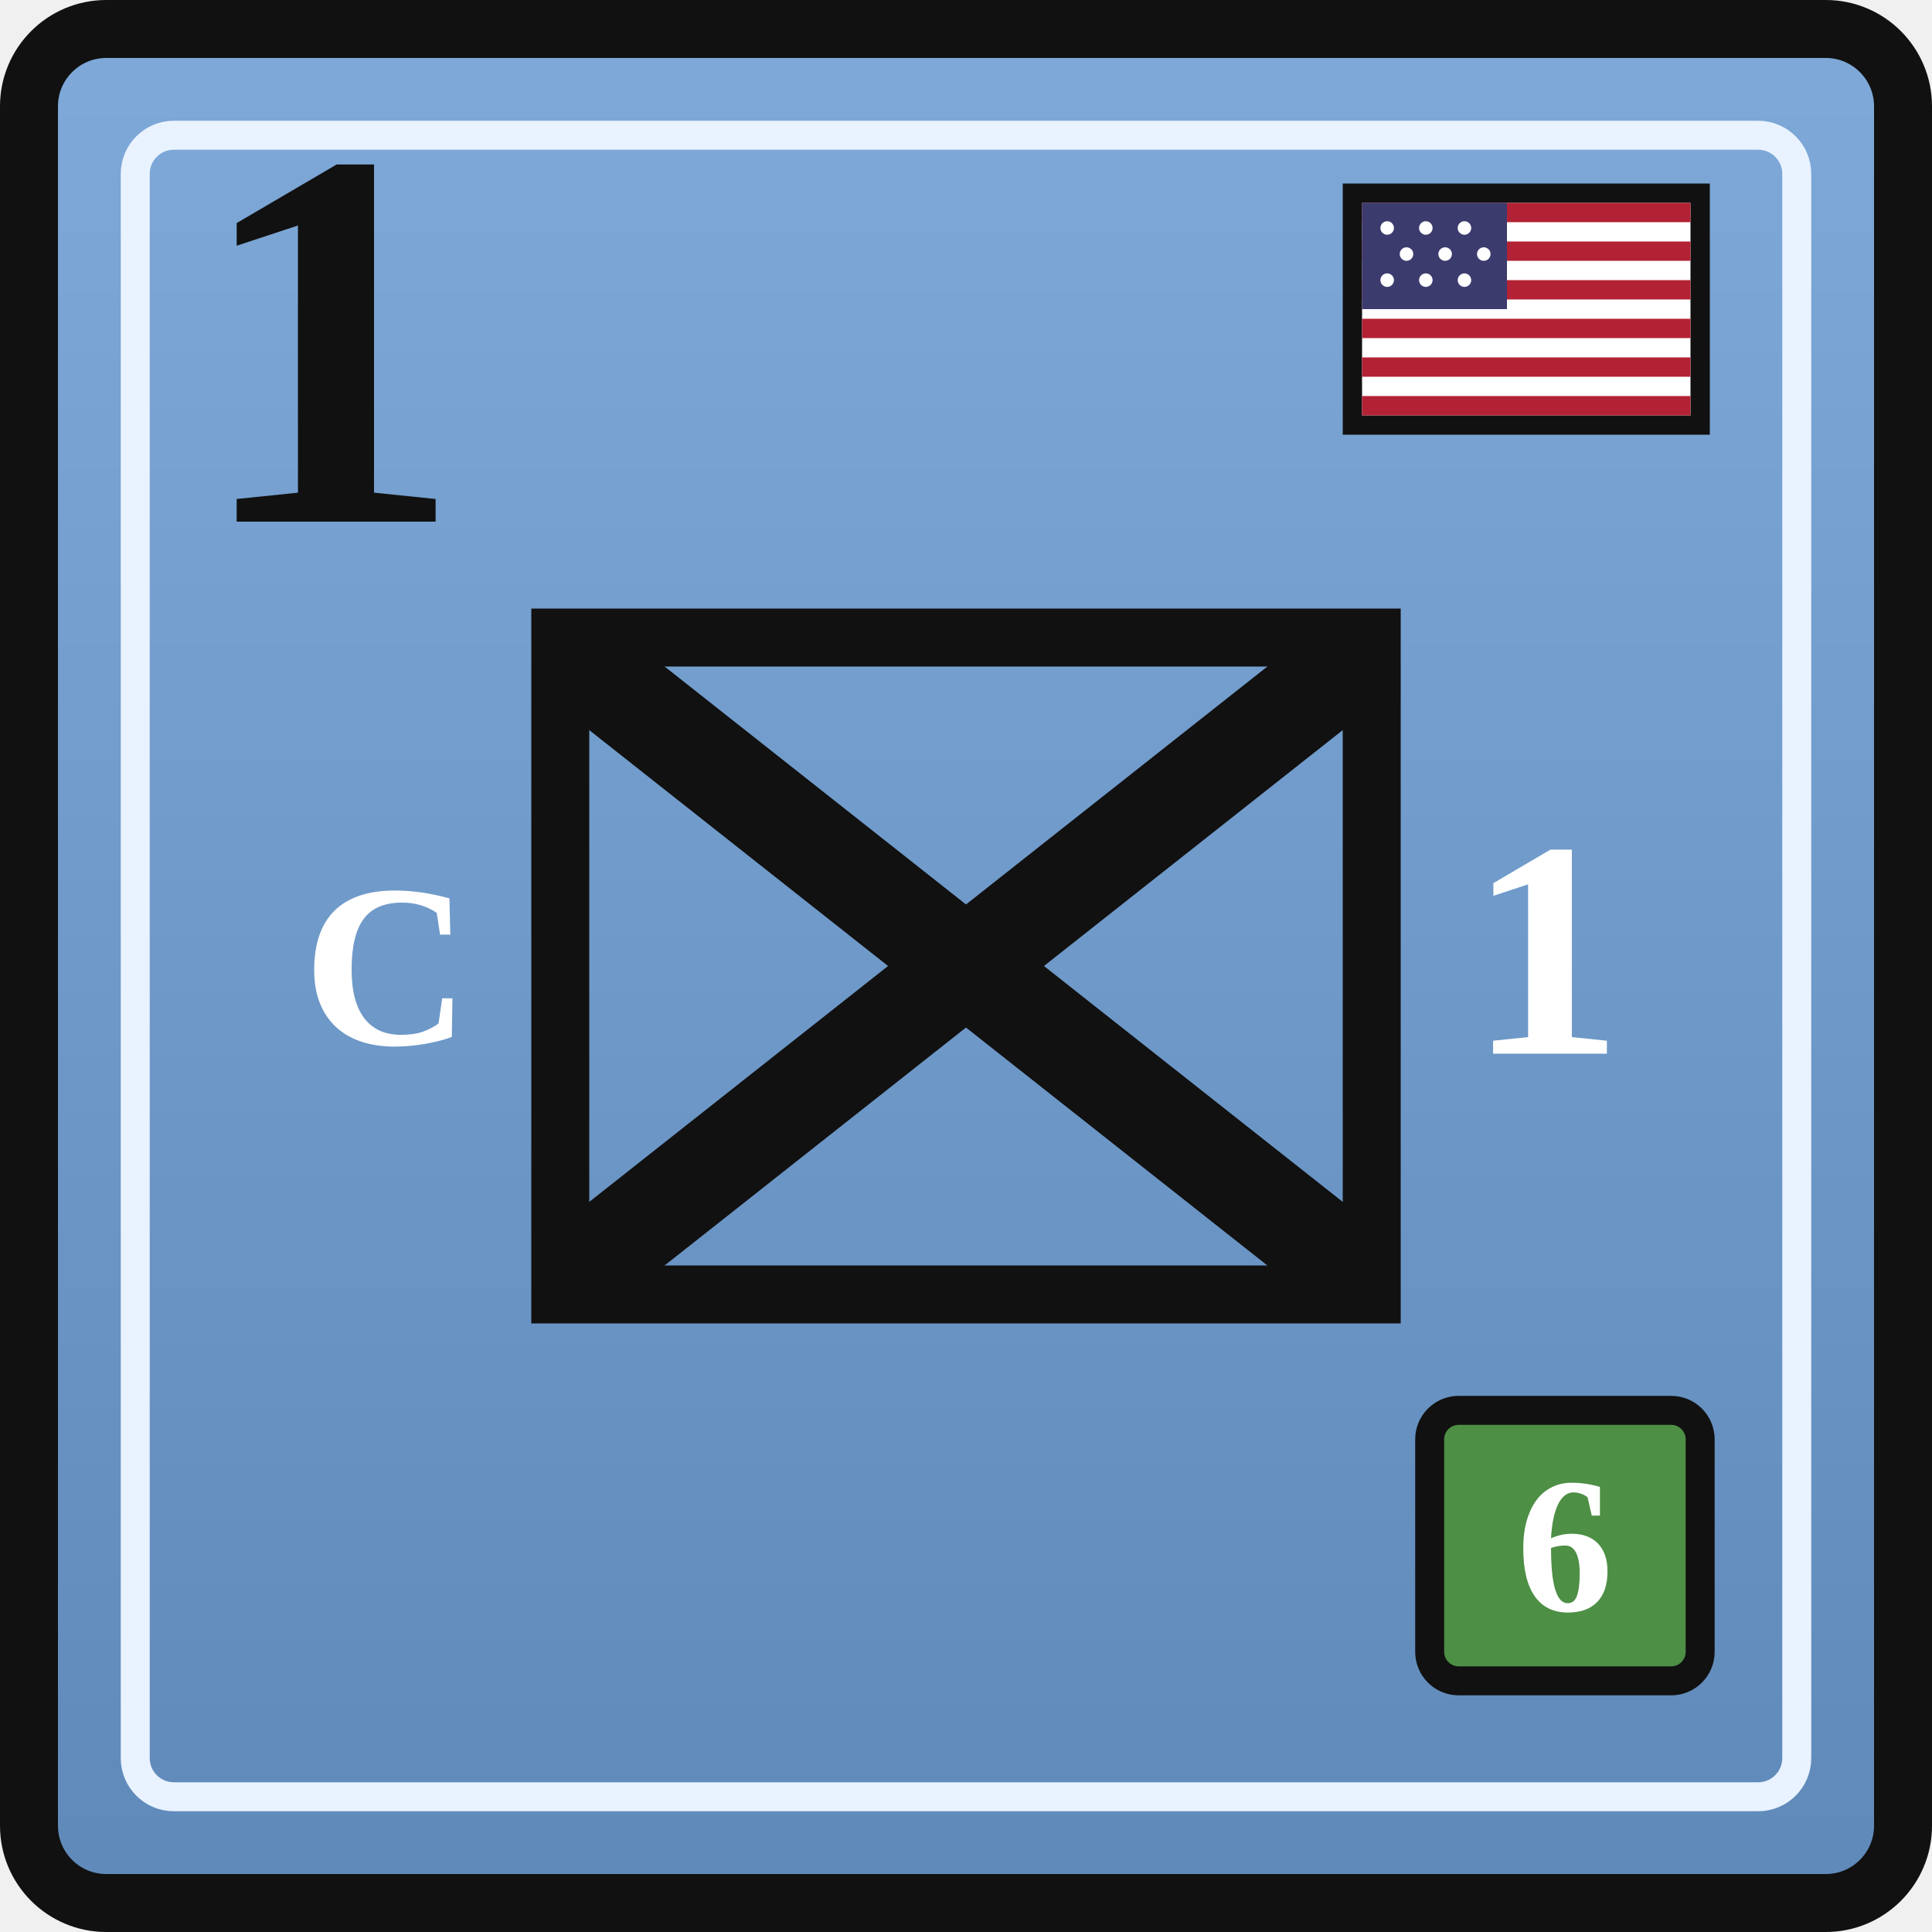
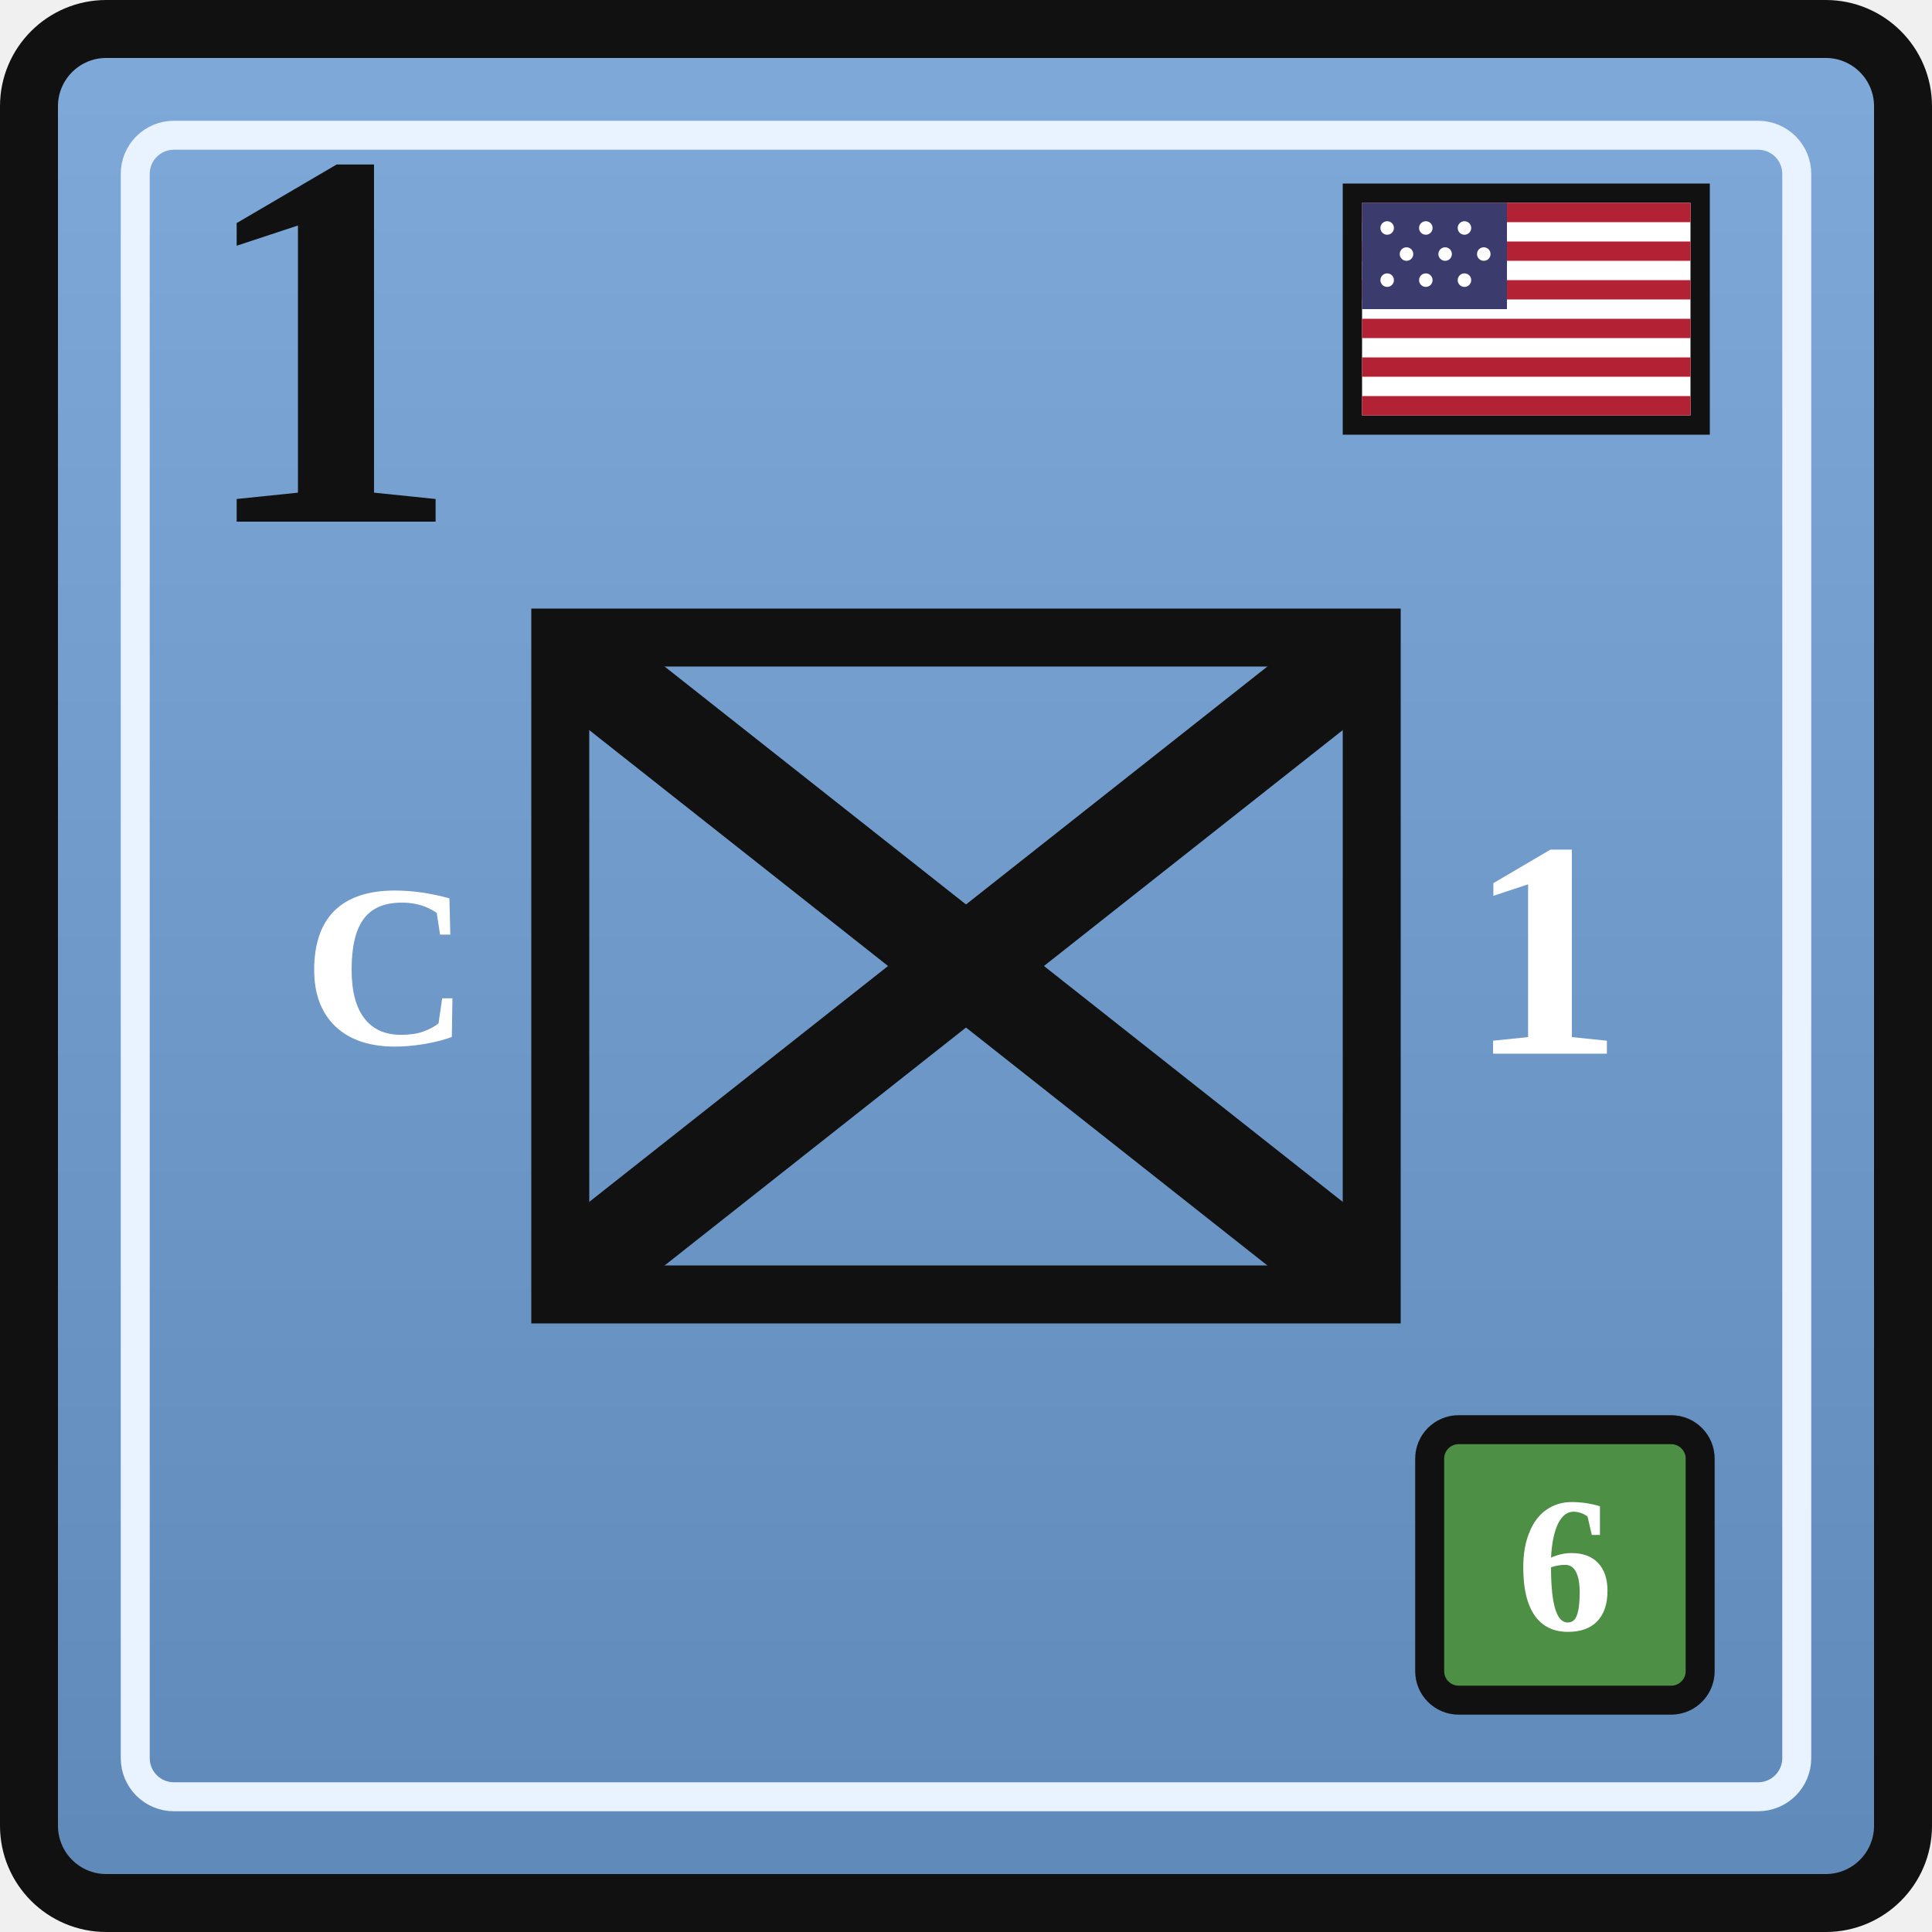
<svg xmlns="http://www.w3.org/2000/svg" width="0.5in" height="0.5in" viewBox="0 0 100 100">
  <defs>
    <linearGradient id="unionBlue" x1="0" y1="0" x2="0" y2="1">
      <stop offset="0%" stop-color="#7ea9d8" />
      <stop offset="100%" stop-color="#5f89b9" />
    </linearGradient>
  </defs>
  <rect x="1.5" y="1.5" width="97" height="97" rx="4" fill="url(#unionBlue)" stroke="#111111" stroke-width="3" />
  <rect x="7" y="7" width="86" height="86" rx="2" fill="none" stroke="#e9f2ff" stroke-width="1.5" />
  <g transform="translate(70, 10)">
    <rect x="0" y="0" width="18" height="12" fill="#ffffff" stroke="#111111" stroke-width="1" />
    <rect x="0.5" y="0.5" width="17" height="1" fill="#b22234" />
    <rect x="0.5" y="2.5" width="17" height="1" fill="#b22234" />
    <rect x="0.5" y="4.5" width="17" height="1" fill="#b22234" />
    <rect x="0.5" y="6.5" width="17" height="1" fill="#b22234" />
    <rect x="0.5" y="8.5" width="17" height="1" fill="#b22234" />
    <rect x="0.5" y="10.5" width="17" height="1" fill="#b22234" />
    <rect x="0.5" y="0.5" width="7.5" height="5.5" fill="#3c3b6e" />
    <g fill="#ffffff">
      <circle cx="1.8" cy="1.8" r="0.35" />
      <circle cx="3.8" cy="1.8" r="0.35" />
      <circle cx="5.8" cy="1.8" r="0.35" />
      <circle cx="2.8" cy="3.15" r="0.35" />
      <circle cx="4.8" cy="3.15" r="0.35" />
      <circle cx="6.8" cy="3.15" r="0.35" />
      <circle cx="1.8" cy="4.5" r="0.35" />
      <circle cx="3.8" cy="4.5" r="0.35" />
      <circle cx="5.8" cy="4.5" r="0.35" />
    </g>
  </g>
  <text x="10" y="27" font-family="Georgia, 'Times New Roman', serif" font-size="28" font-weight="700" fill="#111111">1</text>
  <rect x="29" y="33" width="42" height="34" fill="none" stroke="#111111" stroke-width="3" />
  <text x="20" y="50" text-anchor="middle" dominant-baseline="central" font-family="Georgia, 'Times New Roman', serif" font-size="12" font-weight="700" fill="#ffffff">C</text>
  <g stroke="#111111" stroke-width="5" stroke-linecap="round">
    <line x1="31" y1="35" x2="69" y2="65" />
    <line x1="69" y1="35" x2="31" y2="65" />
  </g>
  <text x="80" y="50" text-anchor="middle" dominant-baseline="middle" font-family="Georgia, 'Times New Roman', serif" font-size="16" font-weight="700" fill="#ffffff">1</text>
-   <rect x="74" y="73" width="14" height="14" rx="1.5" fill="#4d8f45" stroke="#111111" stroke-width="1.5" />
-   <text x="81" y="80" text-anchor="middle" dominant-baseline="central" font-family="Georgia, 'Times New Roman', serif" font-size="10" font-weight="700" fill="#ffffff">6</text>
+   <rect x="74" y="74" width="14" height="14" rx="1.5" fill="#4d8f45" stroke="#111111" stroke-width="1.5" />
+   <text x="81" y="81" text-anchor="middle" dominant-baseline="central" font-family="Georgia, 'Times New Roman', serif" font-size="10" font-weight="700" fill="#ffffff">6</text>
</svg>
